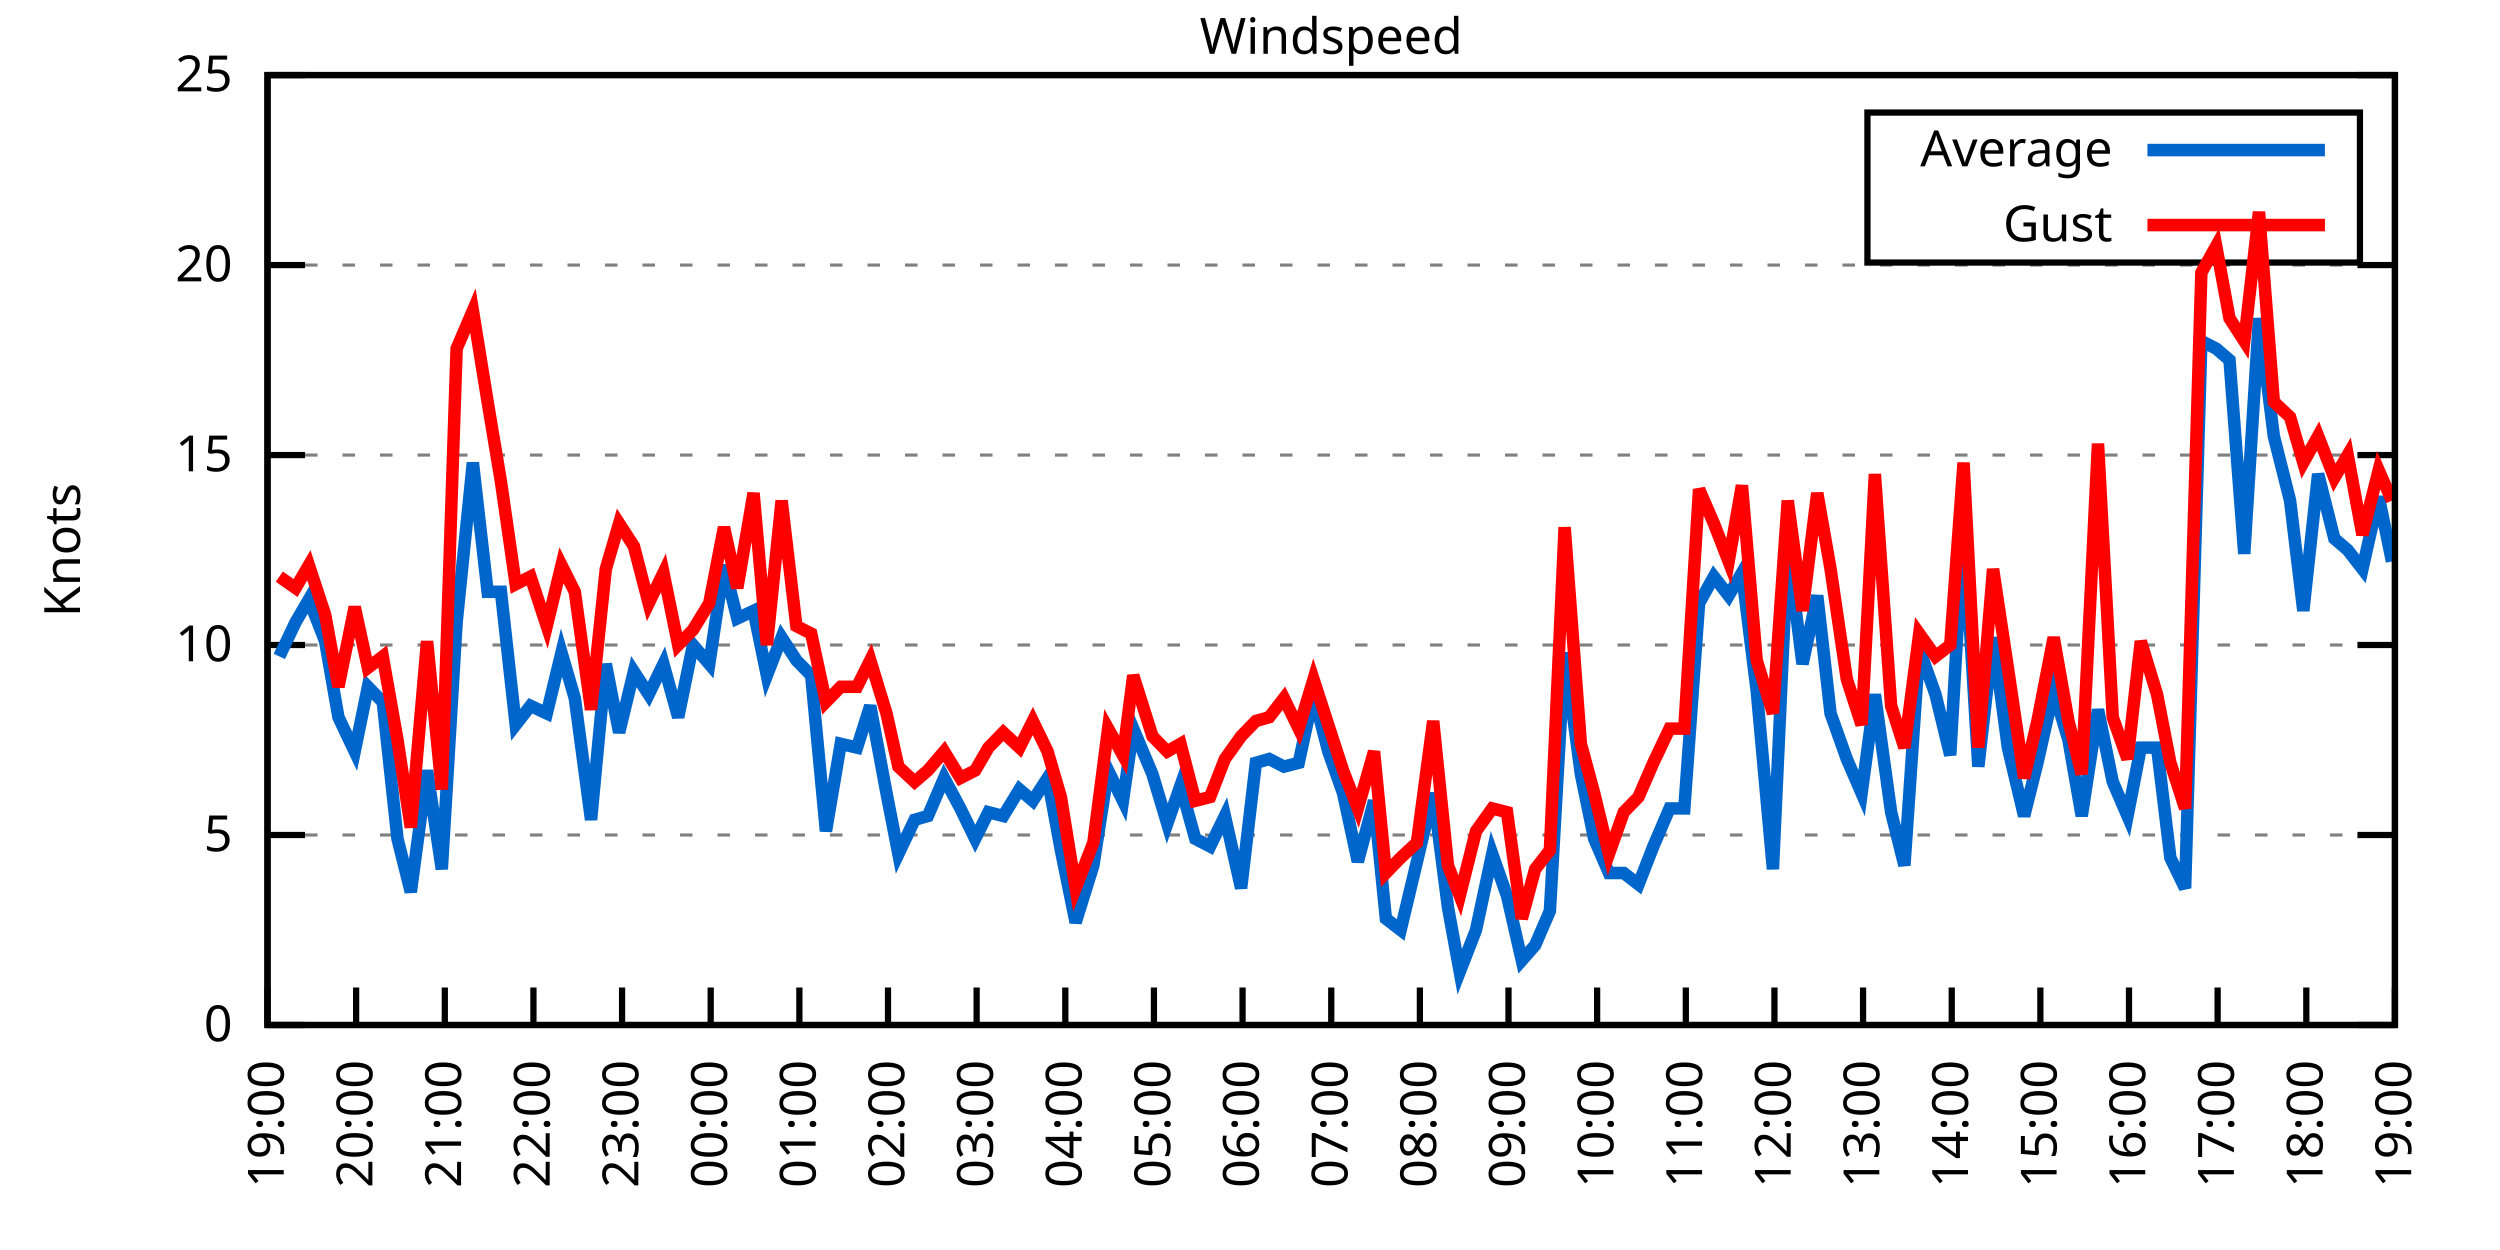
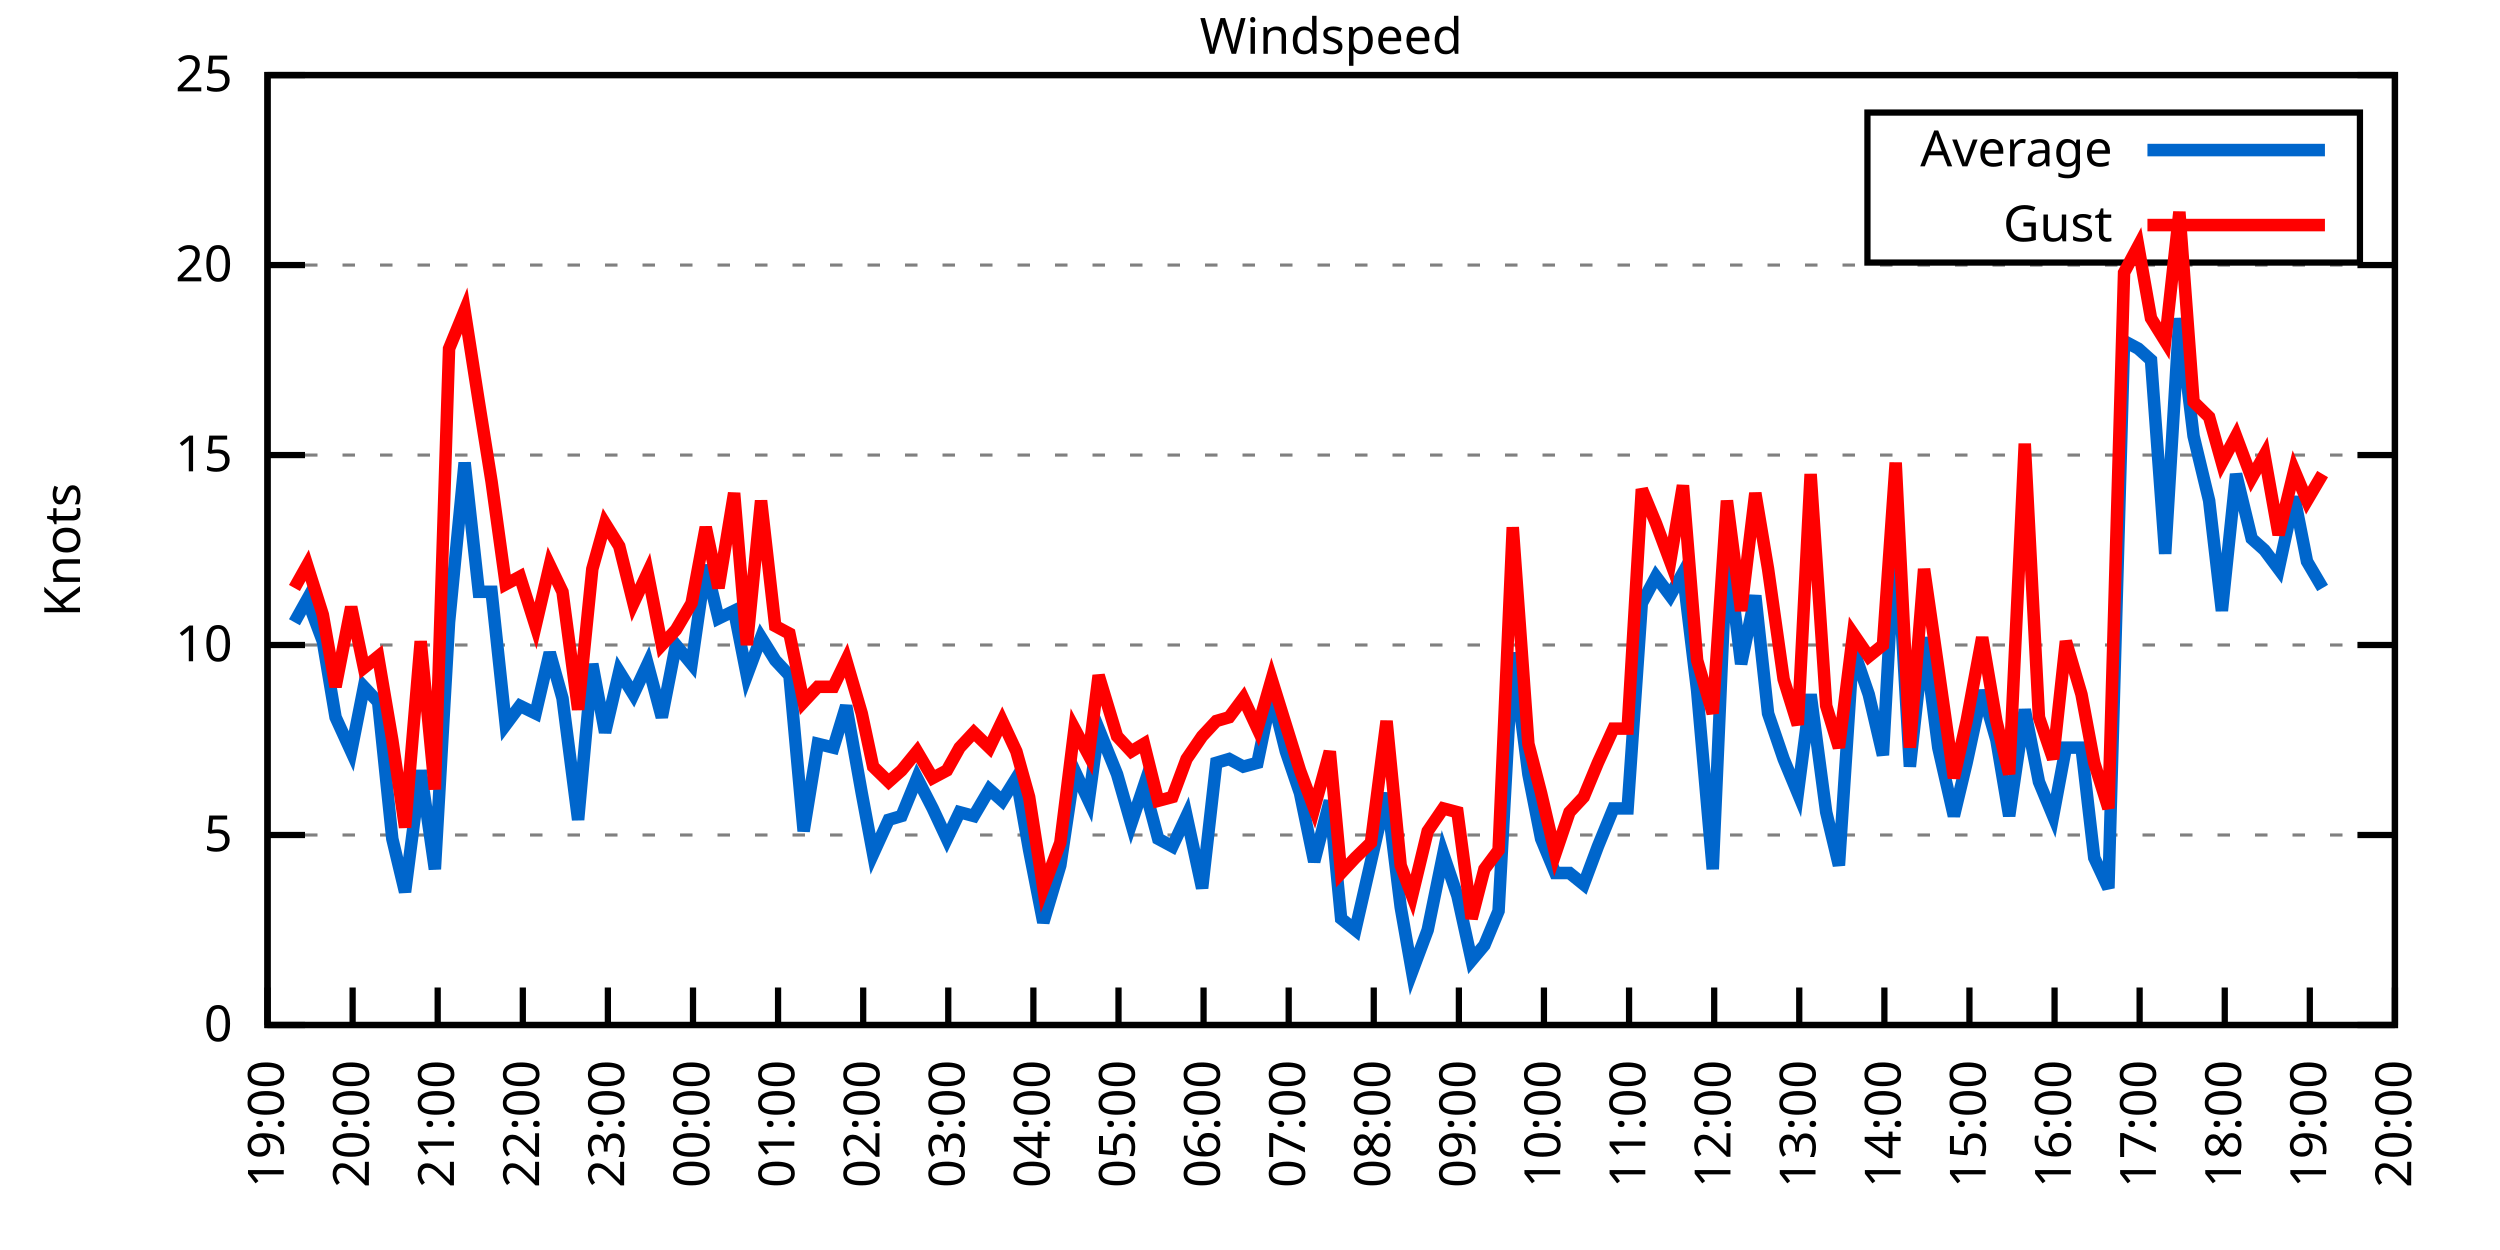
<svg xmlns="http://www.w3.org/2000/svg" xmlns:xlink="http://www.w3.org/1999/xlink" width="400" height="200" viewBox="0 0 400 200">
  <g id="gnuplot_canvas">
    <rect x="0" y="0" width="400" height="200" fill="none" />
    <defs>
      <circle id="gpDot" r="0.5" stroke-width="0.5" stroke="currentColor" />
      <path id="gpPt0" stroke-width="0.333" stroke="currentColor" d="M-1,0 h2 M0,-1 v2" />
      <path id="gpPt1" stroke-width="0.333" stroke="currentColor" d="M-1,-1 L1,1 M1,-1 L-1,1" />
      <path id="gpPt2" stroke-width="0.333" stroke="currentColor" d="M-1,0 L1,0 M0,-1 L0,1 M-1,-1 L1,1 M-1,1 L1,-1" />
      <rect id="gpPt3" stroke-width="0.333" stroke="currentColor" x="-1" y="-1" width="2" height="2" />
      <rect id="gpPt4" stroke-width="0.333" stroke="currentColor" fill="currentColor" x="-1" y="-1" width="2" height="2" />
      <circle id="gpPt5" stroke-width="0.333" stroke="currentColor" cx="0" cy="0" r="1" />
      <use xlink:href="#gpPt5" id="gpPt6" fill="currentColor" stroke="none" />
      <path id="gpPt7" stroke-width="0.333" stroke="currentColor" d="M0,-1.33 L-1.33,0.67 L1.33,0.67 z" />
      <use xlink:href="#gpPt7" id="gpPt8" fill="currentColor" stroke="none" />
      <use xlink:href="#gpPt7" id="gpPt9" stroke="currentColor" transform="rotate(180)" />
      <use xlink:href="#gpPt9" id="gpPt10" fill="currentColor" stroke="none" />
      <use xlink:href="#gpPt3" id="gpPt11" stroke="currentColor" transform="rotate(45)" />
      <use xlink:href="#gpPt11" id="gpPt12" fill="currentColor" stroke="none" />
      <path id="gpPt13" stroke-width="0.333" stroke="currentColor" d="M0,1.330 L1.265,0.411 L0.782,-1.067 L-0.782,-1.076 L-1.265,0.411 z" />
      <use xlink:href="#gpPt13" id="gpPt14" fill="currentColor" stroke="none" />
      <filter id="textbox" filterUnits="objectBoundingBox" x="0" y="0" height="1" width="1">
        <feFlood flood-color="white" flood-opacity="1" result="bgnd" />
        <feComposite in="SourceGraphic" in2="bgnd" operator="atop" />
      </filter>
      <filter id="greybox" filterUnits="objectBoundingBox" x="0" y="0" height="1" width="1">
        <feFlood flood-color="lightgrey" flood-opacity="1" result="grey" />
        <feComposite in="SourceGraphic" in2="grey" operator="atop" />
      </filter>
    </defs>
    <g fill="none" color="white" stroke="currentColor" stroke-width="1.00" stroke-linecap="butt" stroke-linejoin="miter">
</g>
    <g fill="none" color="black" stroke="currentColor" stroke-width="1.00" stroke-linecap="butt" stroke-linejoin="miter">
      <g stroke="none" shape-rendering="crispEdges">
        <polygon fill="rgb(255, 255, 255)" points="42.80,164.00 383.18,164.00 383.18,12.02 42.80,12.02 " />
      </g>
    </g>
    <g fill="none" color="black" stroke="currentColor" stroke-width="1.00" stroke-linecap="butt" stroke-linejoin="miter">
</g>
    <g fill="none" color="black" stroke="black" stroke-width="0.50" stroke-linecap="butt" stroke-linejoin="miter">
</g>
    <g fill="none" color="gray" stroke="currentColor" stroke-width="0.50" stroke-linecap="butt" stroke-linejoin="miter">
      <path stroke="gray" stroke-dasharray="2,4" class="gridline" d="M42.80,164.00 L383.19,164.00  " />
    </g>
    <g fill="none" color="gray" stroke="gray" stroke-width="1.00" stroke-linecap="butt" stroke-linejoin="miter">
</g>
    <g fill="none" color="black" stroke="currentColor" stroke-width="1.00" stroke-linecap="butt" stroke-linejoin="miter">
      <path stroke="black" d="M42.80,164.00 L48.80,164.00 M383.19,164.00 L377.19,164.00  " />
      <g transform="translate(37.20,166.60)" stroke="none" fill="black" font-family="Sans" font-size="8.00" text-anchor="end">
        <text>
          <tspan font-family="Sans"> 0</tspan>
        </text>
      </g>
    </g>
    <g fill="none" color="black" stroke="currentColor" stroke-width="1.00" stroke-linecap="butt" stroke-linejoin="miter">
</g>
    <g fill="none" color="black" stroke="black" stroke-width="0.50" stroke-linecap="butt" stroke-linejoin="miter">
</g>
    <g fill="none" color="gray" stroke="currentColor" stroke-width="0.50" stroke-linecap="butt" stroke-linejoin="miter">
      <path stroke="gray" stroke-dasharray="2,4" class="gridline" d="M42.80,133.60 L383.19,133.60  " />
    </g>
    <g fill="none" color="gray" stroke="gray" stroke-width="1.00" stroke-linecap="butt" stroke-linejoin="miter">
</g>
    <g fill="none" color="black" stroke="currentColor" stroke-width="1.00" stroke-linecap="butt" stroke-linejoin="miter">
      <path stroke="black" d="M42.80,133.60 L48.80,133.60 M383.19,133.60 L377.19,133.60  " />
      <g transform="translate(37.20,136.20)" stroke="none" fill="black" font-family="Sans" font-size="8.00" text-anchor="end">
        <text>
          <tspan font-family="Sans"> 5</tspan>
        </text>
      </g>
    </g>
    <g fill="none" color="black" stroke="currentColor" stroke-width="1.00" stroke-linecap="butt" stroke-linejoin="miter">
</g>
    <g fill="none" color="black" stroke="black" stroke-width="0.50" stroke-linecap="butt" stroke-linejoin="miter">
</g>
    <g fill="none" color="gray" stroke="currentColor" stroke-width="0.50" stroke-linecap="butt" stroke-linejoin="miter">
      <path stroke="gray" stroke-dasharray="2,4" class="gridline" d="M42.80,103.20 L383.19,103.20  " />
    </g>
    <g fill="none" color="gray" stroke="gray" stroke-width="1.00" stroke-linecap="butt" stroke-linejoin="miter">
</g>
    <g fill="none" color="black" stroke="currentColor" stroke-width="1.00" stroke-linecap="butt" stroke-linejoin="miter">
      <path stroke="black" d="M42.80,103.20 L48.80,103.20 M383.19,103.20 L377.19,103.20  " />
      <g transform="translate(37.20,105.80)" stroke="none" fill="black" font-family="Sans" font-size="8.00" text-anchor="end">
        <text>
          <tspan font-family="Sans"> 10</tspan>
        </text>
      </g>
    </g>
    <g fill="none" color="black" stroke="currentColor" stroke-width="1.00" stroke-linecap="butt" stroke-linejoin="miter">
</g>
    <g fill="none" color="black" stroke="black" stroke-width="0.50" stroke-linecap="butt" stroke-linejoin="miter">
</g>
    <g fill="none" color="gray" stroke="currentColor" stroke-width="0.50" stroke-linecap="butt" stroke-linejoin="miter">
      <path stroke="gray" stroke-dasharray="2,4" class="gridline" d="M42.80,72.81 L383.19,72.81  " />
    </g>
    <g fill="none" color="gray" stroke="gray" stroke-width="1.00" stroke-linecap="butt" stroke-linejoin="miter">
</g>
    <g fill="none" color="black" stroke="currentColor" stroke-width="1.00" stroke-linecap="butt" stroke-linejoin="miter">
      <path stroke="black" d="M42.80,72.81 L48.80,72.81 M383.19,72.81 L377.19,72.81  " />
      <g transform="translate(37.20,75.41)" stroke="none" fill="black" font-family="Sans" font-size="8.00" text-anchor="end">
        <text>
          <tspan font-family="Sans"> 15</tspan>
        </text>
      </g>
    </g>
    <g fill="none" color="black" stroke="currentColor" stroke-width="1.00" stroke-linecap="butt" stroke-linejoin="miter">
</g>
    <g fill="none" color="black" stroke="black" stroke-width="0.50" stroke-linecap="butt" stroke-linejoin="miter">
</g>
    <g fill="none" color="gray" stroke="currentColor" stroke-width="0.50" stroke-linecap="butt" stroke-linejoin="miter">
      <path stroke="gray" stroke-dasharray="2,4" class="gridline" d="M42.80,42.41 L383.19,42.41  " />
    </g>
    <g fill="none" color="gray" stroke="gray" stroke-width="1.00" stroke-linecap="butt" stroke-linejoin="miter">
</g>
    <g fill="none" color="black" stroke="currentColor" stroke-width="1.00" stroke-linecap="butt" stroke-linejoin="miter">
      <path stroke="black" d="M42.80,42.41 L48.80,42.41 M383.19,42.41 L377.19,42.41  " />
      <g transform="translate(37.20,45.01)" stroke="none" fill="black" font-family="Sans" font-size="8.00" text-anchor="end">
        <text>
          <tspan font-family="Sans"> 20</tspan>
        </text>
      </g>
    </g>
    <g fill="none" color="black" stroke="currentColor" stroke-width="1.00" stroke-linecap="butt" stroke-linejoin="miter">
</g>
    <g fill="none" color="black" stroke="black" stroke-width="0.50" stroke-linecap="butt" stroke-linejoin="miter">
</g>
    <g fill="none" color="gray" stroke="currentColor" stroke-width="0.50" stroke-linecap="butt" stroke-linejoin="miter">
      <path stroke="gray" stroke-dasharray="2,4" class="gridline" d="M42.80,12.01 L383.19,12.01  " />
    </g>
    <g fill="none" color="gray" stroke="gray" stroke-width="1.00" stroke-linecap="butt" stroke-linejoin="miter">
</g>
    <g fill="none" color="black" stroke="currentColor" stroke-width="1.00" stroke-linecap="butt" stroke-linejoin="miter">
      <path stroke="black" d="M42.80,12.01 L48.80,12.01 M383.19,12.01 L377.19,12.01  " />
      <g transform="translate(37.20,14.61)" stroke="none" fill="black" font-family="Sans" font-size="8.00" text-anchor="end">
        <text>
          <tspan font-family="Sans"> 25</tspan>
        </text>
      </g>
    </g>
    <g fill="none" color="black" stroke="currentColor" stroke-width="1.00" stroke-linecap="butt" stroke-linejoin="miter">
      <path stroke="black" d="M42.80,164.00 L42.80,158.00  " />
      <g transform="translate(45.40,169.60) rotate(270.00)" stroke="none" fill="black" font-family="Sans" font-size="8.00" text-anchor="end">
        <text>
          <tspan font-family="Sans">19:00</tspan>
        </text>
      </g>
    </g>
    <g fill="none" color="black" stroke="currentColor" stroke-width="1.00" stroke-linecap="butt" stroke-linejoin="miter">
-       <path stroke="black" d="M56.98,164.00 L56.98,158.00  " />
-       <g transform="translate(59.58,169.60) rotate(270.00)" stroke="none" fill="black" font-family="Sans" font-size="8.00" text-anchor="end">
+       <path stroke="black" d="M56.42,164.00 L56.42,158.00  " />
+       <g transform="translate(59.02,169.60) rotate(270.00)" stroke="none" fill="black" font-family="Sans" font-size="8.00" text-anchor="end">
        <text>
          <tspan font-family="Sans">20:00</tspan>
        </text>
      </g>
    </g>
    <g fill="none" color="black" stroke="currentColor" stroke-width="1.00" stroke-linecap="butt" stroke-linejoin="miter">
-       <path stroke="black" d="M71.17,164.00 L71.17,158.00  " />
-       <g transform="translate(73.77,169.60) rotate(270.00)" stroke="none" fill="black" font-family="Sans" font-size="8.00" text-anchor="end">
+       <path stroke="black" d="M70.03,164.00 L70.03,158.00  " />
+       <g transform="translate(72.63,169.60) rotate(270.00)" stroke="none" fill="black" font-family="Sans" font-size="8.00" text-anchor="end">
        <text>
          <tspan font-family="Sans">21:00</tspan>
        </text>
      </g>
    </g>
    <g fill="none" color="black" stroke="currentColor" stroke-width="1.00" stroke-linecap="butt" stroke-linejoin="miter">
-       <path stroke="black" d="M85.35,164.00 L85.35,158.00  " />
-       <g transform="translate(87.95,169.60) rotate(270.00)" stroke="none" fill="black" font-family="Sans" font-size="8.00" text-anchor="end">
+       <path stroke="black" d="M83.65,164.00 L83.65,158.00  " />
+       <g transform="translate(86.25,169.60) rotate(270.00)" stroke="none" fill="black" font-family="Sans" font-size="8.00" text-anchor="end">
        <text>
          <tspan font-family="Sans">22:00</tspan>
        </text>
      </g>
    </g>
    <g fill="none" color="black" stroke="currentColor" stroke-width="1.00" stroke-linecap="butt" stroke-linejoin="miter">
-       <path stroke="black" d="M99.53,164.00 L99.53,158.00  " />
-       <g transform="translate(102.13,169.60) rotate(270.00)" stroke="none" fill="black" font-family="Sans" font-size="8.00" text-anchor="end">
+       <path stroke="black" d="M97.26,164.00 L97.26,158.00  " />
+       <g transform="translate(99.86,169.60) rotate(270.00)" stroke="none" fill="black" font-family="Sans" font-size="8.00" text-anchor="end">
        <text>
          <tspan font-family="Sans">23:00</tspan>
        </text>
      </g>
    </g>
    <g fill="none" color="black" stroke="currentColor" stroke-width="1.00" stroke-linecap="butt" stroke-linejoin="miter">
-       <path stroke="black" d="M113.71,164.00 L113.71,158.00  " />
-       <g transform="translate(116.31,169.60) rotate(270.00)" stroke="none" fill="black" font-family="Sans" font-size="8.00" text-anchor="end">
+       <path stroke="black" d="M110.88,164.00 L110.88,158.00  " />
+       <g transform="translate(113.48,169.60) rotate(270.00)" stroke="none" fill="black" font-family="Sans" font-size="8.00" text-anchor="end">
        <text>
          <tspan font-family="Sans">00:00</tspan>
        </text>
      </g>
    </g>
    <g fill="none" color="black" stroke="currentColor" stroke-width="1.00" stroke-linecap="butt" stroke-linejoin="miter">
-       <path stroke="black" d="M127.90,164.00 L127.90,158.00  " />
-       <g transform="translate(130.50,169.60) rotate(270.00)" stroke="none" fill="black" font-family="Sans" font-size="8.00" text-anchor="end">
+       <path stroke="black" d="M124.49,164.00 L124.49,158.00  " />
+       <g transform="translate(127.09,169.60) rotate(270.00)" stroke="none" fill="black" font-family="Sans" font-size="8.00" text-anchor="end">
        <text>
          <tspan font-family="Sans">01:00</tspan>
        </text>
      </g>
    </g>
    <g fill="none" color="black" stroke="currentColor" stroke-width="1.00" stroke-linecap="butt" stroke-linejoin="miter">
-       <path stroke="black" d="M142.08,164.00 L142.08,158.00  " />
-       <g transform="translate(144.68,169.60) rotate(270.00)" stroke="none" fill="black" font-family="Sans" font-size="8.00" text-anchor="end">
+       <path stroke="black" d="M138.11,164.00 L138.11,158.00  " />
+       <g transform="translate(140.71,169.60) rotate(270.00)" stroke="none" fill="black" font-family="Sans" font-size="8.00" text-anchor="end">
        <text>
          <tspan font-family="Sans">02:00</tspan>
        </text>
      </g>
    </g>
    <g fill="none" color="black" stroke="currentColor" stroke-width="1.00" stroke-linecap="butt" stroke-linejoin="miter">
-       <path stroke="black" d="M156.26,164.00 L156.26,158.00  " />
-       <g transform="translate(158.86,169.60) rotate(270.00)" stroke="none" fill="black" font-family="Sans" font-size="8.00" text-anchor="end">
+       <path stroke="black" d="M151.72,164.00 L151.72,158.00  " />
+       <g transform="translate(154.32,169.60) rotate(270.00)" stroke="none" fill="black" font-family="Sans" font-size="8.00" text-anchor="end">
        <text>
          <tspan font-family="Sans">03:00</tspan>
        </text>
      </g>
    </g>
    <g fill="none" color="black" stroke="currentColor" stroke-width="1.00" stroke-linecap="butt" stroke-linejoin="miter">
-       <path stroke="black" d="M170.45,164.00 L170.45,158.00  " />
-       <g transform="translate(173.05,169.60) rotate(270.00)" stroke="none" fill="black" font-family="Sans" font-size="8.00" text-anchor="end">
+       <path stroke="black" d="M165.34,164.00 L165.34,158.00  " />
+       <g transform="translate(167.94,169.60) rotate(270.00)" stroke="none" fill="black" font-family="Sans" font-size="8.00" text-anchor="end">
        <text>
          <tspan font-family="Sans">04:00</tspan>
        </text>
      </g>
    </g>
    <g fill="none" color="black" stroke="currentColor" stroke-width="1.00" stroke-linecap="butt" stroke-linejoin="miter">
-       <path stroke="black" d="M184.63,164.00 L184.63,158.00  " />
-       <g transform="translate(187.23,169.60) rotate(270.00)" stroke="none" fill="black" font-family="Sans" font-size="8.00" text-anchor="end">
+       <path stroke="black" d="M178.96,164.00 L178.96,158.00  " />
+       <g transform="translate(181.56,169.60) rotate(270.00)" stroke="none" fill="black" font-family="Sans" font-size="8.00" text-anchor="end">
        <text>
          <tspan font-family="Sans">05:00</tspan>
        </text>
      </g>
    </g>
    <g fill="none" color="black" stroke="currentColor" stroke-width="1.00" stroke-linecap="butt" stroke-linejoin="miter">
-       <path stroke="black" d="M198.81,164.00 L198.81,158.00  " />
-       <g transform="translate(201.41,169.60) rotate(270.00)" stroke="none" fill="black" font-family="Sans" font-size="8.00" text-anchor="end">
+       <path stroke="black" d="M192.57,164.00 L192.57,158.00  " />
+       <g transform="translate(195.17,169.60) rotate(270.00)" stroke="none" fill="black" font-family="Sans" font-size="8.00" text-anchor="end">
        <text>
          <tspan font-family="Sans">06:00</tspan>
        </text>
      </g>
    </g>
    <g fill="none" color="black" stroke="currentColor" stroke-width="1.00" stroke-linecap="butt" stroke-linejoin="miter">
-       <path stroke="black" d="M213.00,164.00 L213.00,158.00  " />
-       <g transform="translate(215.60,169.60) rotate(270.00)" stroke="none" fill="black" font-family="Sans" font-size="8.00" text-anchor="end">
+       <path stroke="black" d="M206.19,164.00 L206.19,158.00  " />
+       <g transform="translate(208.79,169.60) rotate(270.00)" stroke="none" fill="black" font-family="Sans" font-size="8.00" text-anchor="end">
        <text>
          <tspan font-family="Sans">07:00</tspan>
        </text>
      </g>
    </g>
    <g fill="none" color="black" stroke="currentColor" stroke-width="1.00" stroke-linecap="butt" stroke-linejoin="miter">
-       <path stroke="black" d="M227.18,164.00 L227.18,158.00  " />
-       <g transform="translate(229.78,169.60) rotate(270.00)" stroke="none" fill="black" font-family="Sans" font-size="8.00" text-anchor="end">
+       <path stroke="black" d="M219.80,164.00 L219.80,158.00  " />
+       <g transform="translate(222.40,169.60) rotate(270.00)" stroke="none" fill="black" font-family="Sans" font-size="8.00" text-anchor="end">
        <text>
          <tspan font-family="Sans">08:00</tspan>
        </text>
      </g>
    </g>
    <g fill="none" color="black" stroke="currentColor" stroke-width="1.00" stroke-linecap="butt" stroke-linejoin="miter">
-       <path stroke="black" d="M241.36,164.00 L241.36,158.00  " />
-       <g transform="translate(243.96,169.60) rotate(270.00)" stroke="none" fill="black" font-family="Sans" font-size="8.00" text-anchor="end">
+       <path stroke="black" d="M233.42,164.00 L233.42,158.00  " />
+       <g transform="translate(236.02,169.60) rotate(270.00)" stroke="none" fill="black" font-family="Sans" font-size="8.00" text-anchor="end">
        <text>
          <tspan font-family="Sans">09:00</tspan>
        </text>
      </g>
    </g>
    <g fill="none" color="black" stroke="currentColor" stroke-width="1.00" stroke-linecap="butt" stroke-linejoin="miter">
-       <path stroke="black" d="M255.54,164.00 L255.54,158.00  " />
-       <g transform="translate(258.14,169.60) rotate(270.00)" stroke="none" fill="black" font-family="Sans" font-size="8.00" text-anchor="end">
+       <path stroke="black" d="M247.03,164.00 L247.03,158.00  " />
+       <g transform="translate(249.63,169.60) rotate(270.00)" stroke="none" fill="black" font-family="Sans" font-size="8.00" text-anchor="end">
        <text>
          <tspan font-family="Sans">10:00</tspan>
        </text>
      </g>
    </g>
    <g fill="none" color="black" stroke="currentColor" stroke-width="1.00" stroke-linecap="butt" stroke-linejoin="miter">
-       <path stroke="black" d="M269.73,164.00 L269.73,158.00  " />
-       <g transform="translate(272.33,169.60) rotate(270.00)" stroke="none" fill="black" font-family="Sans" font-size="8.00" text-anchor="end">
+       <path stroke="black" d="M260.65,164.00 L260.65,158.00  " />
+       <g transform="translate(263.25,169.60) rotate(270.00)" stroke="none" fill="black" font-family="Sans" font-size="8.00" text-anchor="end">
        <text>
          <tspan font-family="Sans">11:00</tspan>
        </text>
      </g>
    </g>
    <g fill="none" color="black" stroke="currentColor" stroke-width="1.00" stroke-linecap="butt" stroke-linejoin="miter">
-       <path stroke="black" d="M283.91,164.00 L283.91,158.00  " />
-       <g transform="translate(286.51,169.60) rotate(270.00)" stroke="none" fill="black" font-family="Sans" font-size="8.00" text-anchor="end">
+       <path stroke="black" d="M274.27,164.00 L274.27,158.00  " />
+       <g transform="translate(276.87,169.60) rotate(270.00)" stroke="none" fill="black" font-family="Sans" font-size="8.00" text-anchor="end">
        <text>
          <tspan font-family="Sans">12:00</tspan>
        </text>
      </g>
    </g>
    <g fill="none" color="black" stroke="currentColor" stroke-width="1.00" stroke-linecap="butt" stroke-linejoin="miter">
-       <path stroke="black" d="M298.09,164.00 L298.09,158.00  " />
-       <g transform="translate(300.69,169.60) rotate(270.00)" stroke="none" fill="black" font-family="Sans" font-size="8.00" text-anchor="end">
+       <path stroke="black" d="M287.88,164.00 L287.88,158.00  " />
+       <g transform="translate(290.48,169.60) rotate(270.00)" stroke="none" fill="black" font-family="Sans" font-size="8.00" text-anchor="end">
        <text>
          <tspan font-family="Sans">13:00</tspan>
        </text>
      </g>
    </g>
    <g fill="none" color="black" stroke="currentColor" stroke-width="1.00" stroke-linecap="butt" stroke-linejoin="miter">
-       <path stroke="black" d="M312.28,164.00 L312.28,158.00  " />
-       <g transform="translate(314.88,169.60) rotate(270.00)" stroke="none" fill="black" font-family="Sans" font-size="8.00" text-anchor="end">
+       <path stroke="black" d="M301.50,164.00 L301.50,158.00  " />
+       <g transform="translate(304.10,169.60) rotate(270.00)" stroke="none" fill="black" font-family="Sans" font-size="8.00" text-anchor="end">
        <text>
          <tspan font-family="Sans">14:00</tspan>
        </text>
      </g>
    </g>
    <g fill="none" color="black" stroke="currentColor" stroke-width="1.00" stroke-linecap="butt" stroke-linejoin="miter">
-       <path stroke="black" d="M326.46,164.00 L326.46,158.00  " />
-       <g transform="translate(329.06,169.60) rotate(270.00)" stroke="none" fill="black" font-family="Sans" font-size="8.00" text-anchor="end">
+       <path stroke="black" d="M315.11,164.00 L315.11,158.00  " />
+       <g transform="translate(317.71,169.60) rotate(270.00)" stroke="none" fill="black" font-family="Sans" font-size="8.00" text-anchor="end">
        <text>
          <tspan font-family="Sans">15:00</tspan>
        </text>
      </g>
    </g>
    <g fill="none" color="black" stroke="currentColor" stroke-width="1.00" stroke-linecap="butt" stroke-linejoin="miter">
-       <path stroke="black" d="M340.64,164.00 L340.64,158.00  " />
-       <g transform="translate(343.24,169.60) rotate(270.00)" stroke="none" fill="black" font-family="Sans" font-size="8.00" text-anchor="end">
+       <path stroke="black" d="M328.73,164.00 L328.73,158.00  " />
+       <g transform="translate(331.33,169.60) rotate(270.00)" stroke="none" fill="black" font-family="Sans" font-size="8.00" text-anchor="end">
        <text>
          <tspan font-family="Sans">16:00</tspan>
        </text>
      </g>
    </g>
    <g fill="none" color="black" stroke="currentColor" stroke-width="1.00" stroke-linecap="butt" stroke-linejoin="miter">
-       <path stroke="black" d="M354.82,164.00 L354.82,158.00  " />
-       <g transform="translate(357.42,169.60) rotate(270.00)" stroke="none" fill="black" font-family="Sans" font-size="8.00" text-anchor="end">
+       <path stroke="black" d="M342.34,164.00 L342.34,158.00  " />
+       <g transform="translate(344.94,169.60) rotate(270.00)" stroke="none" fill="black" font-family="Sans" font-size="8.00" text-anchor="end">
        <text>
          <tspan font-family="Sans">17:00</tspan>
        </text>
      </g>
    </g>
    <g fill="none" color="black" stroke="currentColor" stroke-width="1.00" stroke-linecap="butt" stroke-linejoin="miter">
-       <path stroke="black" d="M369.01,164.00 L369.01,158.00  " />
-       <g transform="translate(371.61,169.60) rotate(270.00)" stroke="none" fill="black" font-family="Sans" font-size="8.00" text-anchor="end">
+       <path stroke="black" d="M355.96,164.00 L355.96,158.00  " />
+       <g transform="translate(358.56,169.60) rotate(270.00)" stroke="none" fill="black" font-family="Sans" font-size="8.00" text-anchor="end">
        <text>
          <tspan font-family="Sans">18:00</tspan>
+         </text>
+       </g>
+     </g>
+     <g fill="none" color="black" stroke="currentColor" stroke-width="1.00" stroke-linecap="butt" stroke-linejoin="miter">
+       <path stroke="black" d="M369.57,164.00 L369.57,158.00  " />
+       <g transform="translate(372.17,169.60) rotate(270.00)" stroke="none" fill="black" font-family="Sans" font-size="8.00" text-anchor="end">
+         <text>
+           <tspan font-family="Sans">19:00</tspan>
        </text>
      </g>
    </g>
    <g fill="none" color="black" stroke="currentColor" stroke-width="1.00" stroke-linecap="butt" stroke-linejoin="miter">
      <path stroke="black" d="M383.19,164.00 L383.19,158.00  " />
      <g transform="translate(385.79,169.60) rotate(270.00)" stroke="none" fill="black" font-family="Sans" font-size="8.00" text-anchor="end">
        <text>
-           <tspan font-family="Sans">19:00</tspan>
+           <tspan font-family="Sans">20:00</tspan>
        </text>
      </g>
    </g>
    <g fill="none" color="black" stroke="currentColor" stroke-width="1.00" stroke-linecap="butt" stroke-linejoin="miter">
</g>
    <g fill="none" color="black" stroke="currentColor" stroke-width="1.00" stroke-linecap="butt" stroke-linejoin="miter">
      <path stroke="black" d="M42.80,12.01 L42.80,164.00 L383.19,164.00 L383.19,12.01 L42.80,12.01 Z  " />
    </g>
    <g fill="none" color="black" stroke="currentColor" stroke-width="1.00" stroke-linecap="butt" stroke-linejoin="miter">
</g>
    <g fill="none" color="black" stroke="currentColor" stroke-width="1.00" stroke-linecap="butt" stroke-linejoin="miter">
      <path stroke="black" d="M298.79,42.01 L298.79,18.01 L377.59,18.01 L377.59,42.01 L298.79,42.01 Z  " />
    </g>
    <g id="Windspeed_plot_1">
      <g fill="none" color="white" stroke="black" stroke-width="2.00" stroke-linecap="butt" stroke-linejoin="miter">
</g>
      <g fill="none" color="black" stroke="currentColor" stroke-width="2.00" stroke-linecap="butt" stroke-linejoin="miter">
        <g transform="translate(337.99,26.61)" stroke="none" fill="black" font-family="Sans" font-size="8.00" text-anchor="end">
          <text>
            <tspan font-family="Sans">Average</tspan>
          </text>
        </g>
      </g>
      <g fill="none" color="black" stroke="currentColor" stroke-width="2.00" stroke-linecap="butt" stroke-linejoin="miter">
-         <path stroke="rgb(  0, 102, 204)" d="M343.59,24.01 L371.99,24.01 M44.69,105.03 L47.29,99.56 L49.42,95.91 L52.02,102.60 L54.15,114.76 L56.75,120.23   L58.87,109.89 L61.24,112.32 L63.60,134.21 L65.73,142.72 L68.33,123.27 L70.69,139.07 L73.06,99.56 L75.66,74.02   L78.02,94.69 L80.15,94.69 L82.51,115.97 L84.88,112.93 L87.48,114.15 L89.84,104.42 L91.97,111.72 L94.57,131.17   L96.93,106.24 L99.06,117.19 L101.42,107.46 L103.79,111.11 L106.15,106.24 L108.51,114.76 L110.88,103.20 L113.48,106.24   L115.84,90.44 L117.97,98.95 L120.57,97.73 L122.70,108.07 L125.06,101.99 L127.42,105.64 L129.79,108.07 L132.15,132.99   L134.52,119.01 L137.12,119.62 L139.24,112.93 L141.84,126.91 L143.74,136.64 L146.34,131.17 L148.46,130.56 L151.06,124.48   L153.66,129.35 L156.03,134.21 L158.15,129.95 L160.52,130.56 L163.12,126.31 L165.25,128.13 L167.61,124.48 L169.74,136.03   L172.10,147.59 L174.94,138.47 L177.30,123.27 L179.67,128.13 L181.32,116.58 L184.39,123.87 L186.76,131.78 L188.88,125.70   L191.25,134.21 L193.61,135.43 L195.98,130.56 L198.58,142.11 L200.94,122.05 L203.07,121.44 L205.43,122.66 L207.79,122.05   L210.16,111.11 L212.52,120.23 L214.89,126.91 L217.25,137.86 L219.85,128.13 L221.74,146.98 L224.10,148.80 L226.71,137.86   L229.31,126.91 L231.67,145.15 L233.56,155.49 L236.16,148.80 L238.76,136.64 L241.12,143.33 L243.49,153.66 L245.62,151.23   L247.98,145.76 L250.34,104.42 L252.94,123.87 L255.07,134.21 L257.43,139.68 L259.80,139.68 L262.16,141.51 L264.53,135.43   L267.13,129.35 L269.49,129.35 L271.85,96.52 L274.22,92.26 L276.58,95.30 L278.71,91.65 L281.07,110.50 L283.67,139.07   L286.04,87.40 L288.40,106.24 L290.76,95.30 L292.89,114.15 L295.49,121.44 L297.86,126.91 L299.98,111.11 L302.58,129.95   L304.71,138.47 L307.08,103.81 L309.68,111.11 L312.04,120.83 L314.17,83.75 L316.53,122.66 L318.89,101.99 L321.26,119.62   L323.86,130.56 L325.99,122.05 L328.59,110.50 L330.95,118.40 L333.08,130.56 L335.68,113.54 L338.04,125.09 L340.40,130.56   L342.53,119.62 L345.13,119.62 L347.26,137.25 L349.62,142.11 L352.22,54.57 L354.59,55.78 L356.72,57.61 L359.08,88.61   L361.44,50.92 L363.81,69.77 L366.41,80.10 L368.53,97.73 L370.90,75.85 L373.50,86.18 L375.63,88.00 L377.99,91.04   L380.59,79.49 L382.72,89.83  " />
+         <path stroke="rgb(  0, 102, 204)" d="M343.59,24.01 L371.99,24.01 M47.11,99.56 L49.15,95.91 L51.65,102.60 L53.69,114.76 L56.19,120.23 L58.23,109.89   L60.50,112.32 L62.77,134.21 L64.81,142.72 L67.31,123.27 L69.58,139.07 L71.85,99.56 L74.34,74.02 L76.61,94.69   L78.65,94.69 L80.92,115.97 L83.19,112.93 L85.69,114.15 L87.96,104.42 L90.00,111.72 L92.50,131.17 L94.77,106.24   L96.81,117.19 L99.08,107.46 L101.35,111.11 L103.62,106.24 L105.89,114.76 L108.15,103.20 L110.65,106.24 L112.92,90.44   L114.96,98.95 L117.46,97.73 L119.50,108.07 L121.77,101.99 L124.04,105.64 L126.31,108.07 L128.58,132.99 L130.85,119.01   L133.34,119.62 L135.39,112.93 L137.88,126.91 L139.70,136.64 L142.19,131.17 L144.24,130.56 L146.73,124.48 L149.23,129.35   L151.50,134.21 L153.54,129.95 L155.81,130.56 L158.31,126.31 L160.35,128.13 L162.62,124.48 L164.66,136.03 L166.93,147.59   L169.65,138.47 L171.92,123.27 L174.19,128.13 L175.78,116.58 L178.73,123.87 L181.00,131.78 L183.04,125.70 L185.31,134.21   L187.58,135.43 L189.85,130.56 L192.34,142.11 L194.61,122.05 L196.66,121.44 L198.93,122.66 L201.19,122.05 L203.46,111.11   L205.73,120.23 L208.00,126.91 L210.27,137.86 L212.77,128.13 L214.58,146.98 L216.85,148.80 L219.35,137.86 L221.85,126.91   L224.11,145.15 L225.93,155.49 L228.43,148.80 L230.92,136.64 L233.19,143.33 L235.46,153.66 L237.50,151.23 L239.77,145.76   L242.04,104.42 L244.54,123.87 L246.58,134.21 L248.85,139.68 L251.12,139.68 L253.39,141.51 L255.66,135.43 L258.15,129.35   L260.42,129.35 L262.69,96.52 L264.96,92.26 L267.23,95.30 L269.27,91.65 L271.54,110.50 L274.04,139.07 L276.31,87.40   L278.58,106.24 L280.85,95.30 L282.89,114.15 L285.38,121.44 L287.65,126.91 L289.70,111.11 L292.19,129.95 L294.23,138.47   L296.50,103.81 L299.00,111.11 L301.27,120.83 L303.31,83.75 L305.58,122.66 L307.85,101.99 L310.12,119.62 L312.62,130.56   L314.66,122.05 L317.15,110.50 L319.42,118.40 L321.47,130.56 L323.96,113.54 L326.23,125.09 L328.50,130.56 L330.54,119.62   L333.04,119.62 L335.08,137.25 L337.35,142.11 L339.85,54.57 L342.12,55.78 L344.16,57.61 L346.43,88.61 L348.70,50.92   L350.97,69.77 L353.46,80.10 L355.50,97.73 L357.77,75.85 L360.27,86.18 L362.31,88.00 L364.58,91.04 L367.08,79.49   L369.12,89.83 L371.62,94.08  " />
      </g>
    </g>
    <g id="Windspeed_plot_2">
      <g fill="none" color="black" stroke="currentColor" stroke-width="2.00" stroke-linecap="butt" stroke-linejoin="miter">
        <g transform="translate(337.99,38.61)" stroke="none" fill="black" font-family="Sans" font-size="8.00" text-anchor="end">
          <text>
            <tspan font-family="Sans">Gust</tspan>
          </text>
        </g>
      </g>
      <g fill="none" color="black" stroke="currentColor" stroke-width="2.00" stroke-linecap="butt" stroke-linejoin="miter">
-         <path stroke="rgb(255,   0,   0)" d="M343.59,36.01 L371.99,36.01 M44.69,92.26 L47.29,94.08 L49.42,90.44 L52.02,98.34 L54.15,109.89 L56.75,97.12   L58.87,106.85 L61.24,105.03 L63.60,118.40 L65.73,132.39 L68.33,102.60 L70.69,126.31 L73.06,55.78 L75.66,49.70   L78.02,64.29 L80.15,77.06 L82.51,93.48 L84.88,92.26 L87.48,100.16 L89.84,90.44 L91.97,94.69 L94.57,113.54   L96.93,91.04 L99.06,83.75 L101.42,87.40 L103.79,96.52 L106.15,91.65 L108.51,103.20 L110.88,100.77 L113.48,96.52   L115.84,84.36 L117.97,94.08 L120.57,78.89 L122.70,103.20 L125.06,80.10 L127.42,100.16 L129.79,101.38 L132.15,112.32   L134.52,109.89 L137.12,109.89 L139.24,105.64 L141.84,114.15 L143.74,122.66 L146.34,125.09 L148.46,123.27 L151.06,120.23   L153.66,124.48 L156.03,123.27 L158.15,119.62 L160.52,117.19 L163.12,119.62 L165.25,115.36 L167.61,120.23 L169.74,127.52   L172.10,142.11 L174.94,134.82 L177.30,116.58 L179.67,120.83 L181.32,108.07 L184.39,117.80 L186.76,120.23 L188.88,119.01   L191.25,128.13 L193.61,127.52 L195.98,121.44 L198.58,117.80 L200.94,115.36 L203.07,114.76 L205.43,111.72 L207.79,116.58   L210.16,108.68 L212.52,115.97 L214.89,123.27 L217.25,129.35 L219.85,120.23 L221.74,139.68 L224.10,137.25 L226.71,134.82   L229.31,115.36 L231.67,138.47 L233.56,143.33 L236.16,132.99 L238.76,129.35 L241.12,129.95 L243.49,146.98 L245.62,139.07   L247.98,136.03 L250.34,84.36 L252.94,119.01 L255.07,126.91 L257.43,136.64 L259.80,129.95 L262.16,127.52 L264.53,122.05   L267.13,116.58 L269.49,116.58 L271.85,78.28 L274.22,83.75 L276.58,89.83 L278.71,77.67 L281.07,105.64 L283.67,114.15   L286.04,80.10 L288.40,97.73 L290.76,78.89 L292.89,91.04 L295.49,108.68 L297.86,115.97 L299.98,75.85 L302.58,112.93   L304.71,119.62 L307.08,101.38 L309.68,105.03 L312.04,103.20 L314.17,74.02 L316.53,119.62 L318.89,91.04 L321.26,106.85   L323.86,124.48 L325.99,115.36 L328.59,101.99 L330.95,115.36 L333.08,123.87 L335.68,70.98 L338.04,114.76 L340.40,121.44   L342.53,102.60 L345.13,111.11 L347.26,122.05 L349.62,129.35 L352.22,43.62 L354.59,39.37 L356.72,50.92 L359.08,54.57   L361.44,33.90 L363.81,64.29 L366.41,66.73 L368.53,74.02 L370.90,69.77 L373.50,76.45 L375.63,72.81 L377.99,85.57   L380.59,75.24 L382.72,80.10  " />
+         <path stroke="rgb(255,   0,   0)" d="M343.59,36.01 L371.99,36.01 M47.11,94.08 L49.15,90.44 L51.65,98.34 L53.69,109.89 L56.19,97.12 L58.23,106.85   L60.50,105.03 L62.77,118.40 L64.81,132.39 L67.31,102.60 L69.58,126.31 L71.85,55.78 L74.34,49.70 L76.61,64.29   L78.65,77.06 L80.92,93.48 L83.19,92.26 L85.69,100.16 L87.96,90.44 L90.00,94.69 L92.50,113.54 L94.77,91.04   L96.81,83.75 L99.08,87.40 L101.35,96.52 L103.62,91.65 L105.89,103.20 L108.15,100.77 L110.65,96.52 L112.92,84.36   L114.96,94.08 L117.46,78.89 L119.50,103.20 L121.77,80.10 L124.04,100.16 L126.31,101.38 L128.58,112.32 L130.85,109.89   L133.34,109.89 L135.39,105.64 L137.88,114.15 L139.70,122.66 L142.19,125.09 L144.24,123.27 L146.73,120.23 L149.23,124.48   L151.50,123.27 L153.54,119.62 L155.81,117.19 L158.31,119.62 L160.35,115.36 L162.62,120.23 L164.66,127.52 L166.93,142.11   L169.65,134.82 L171.92,116.58 L174.19,120.83 L175.78,108.07 L178.73,117.80 L181.00,120.23 L183.04,119.01 L185.31,128.13   L187.58,127.52 L189.85,121.44 L192.34,117.80 L194.61,115.36 L196.66,114.76 L198.93,111.72 L201.19,116.58 L203.46,108.68   L205.73,115.97 L208.00,123.27 L210.27,129.35 L212.77,120.23 L214.58,139.68 L216.85,137.25 L219.35,134.82 L221.85,115.36   L224.11,138.47 L225.93,143.33 L228.43,132.99 L230.92,129.35 L233.19,129.95 L235.46,146.98 L237.50,139.07 L239.77,136.03   L242.04,84.36 L244.54,119.01 L246.58,126.91 L248.85,136.64 L251.12,129.95 L253.39,127.52 L255.66,122.05 L258.15,116.58   L260.42,116.58 L262.69,78.28 L264.96,83.75 L267.23,89.83 L269.27,77.67 L271.54,105.64 L274.04,114.15 L276.31,80.10   L278.58,97.73 L280.85,78.89 L282.89,91.04 L285.38,108.68 L287.65,115.97 L289.70,75.85 L292.19,112.93 L294.23,119.62   L296.50,101.38 L299.00,105.03 L301.27,103.20 L303.31,74.02 L305.58,119.62 L307.85,91.04 L310.12,106.85 L312.62,124.48   L314.66,115.36 L317.15,101.99 L319.42,115.36 L321.47,123.87 L323.96,70.98 L326.23,114.76 L328.50,121.44 L330.54,102.60   L333.04,111.11 L335.08,122.05 L337.35,129.35 L339.85,43.62 L342.12,39.37 L344.16,50.92 L346.43,54.57 L348.70,33.90   L350.97,64.29 L353.46,66.73 L355.50,74.02 L357.77,69.77 L360.27,76.45 L362.31,72.81 L364.58,85.57 L367.08,75.24   L369.12,80.10 L371.62,75.85  " />
      </g>
    </g>
    <g fill="none" color="black" stroke="currentColor" stroke-width="2.00" stroke-linecap="butt" stroke-linejoin="miter">
</g>
    <g fill="none" color="black" stroke="black" stroke-width="1.00" stroke-linecap="butt" stroke-linejoin="miter">
</g>
    <g fill="none" color="black" stroke="currentColor" stroke-width="1.00" stroke-linecap="butt" stroke-linejoin="miter">
      <path stroke="black" d="M42.80,12.01 L42.80,164.00 L383.19,164.00 L383.19,12.01 L42.80,12.01 Z  " />
      <g transform="translate(12.80,88.01) rotate(270.00)" stroke="none" fill="black" font-family="Sans" font-size="8.00" text-anchor="middle">
        <text>
          <tspan font-family="Sans">Knots</tspan>
        </text>
      </g>
    </g>
    <g fill="none" color="black" stroke="currentColor" stroke-width="1.00" stroke-linecap="butt" stroke-linejoin="miter">
</g>
    <g fill="none" color="black" stroke="currentColor" stroke-width="1.00" stroke-linecap="butt" stroke-linejoin="miter">
      <g transform="translate(212.99,8.61)" stroke="none" fill="black" font-family="Sans" font-size="8.00" text-anchor="middle">
        <text>
          <tspan font-family="Sans">Windspeed</tspan>
        </text>
      </g>
    </g>
    <g fill="none" color="black" stroke="currentColor" stroke-width="1.00" stroke-linecap="butt" stroke-linejoin="miter">
</g>
  </g>
</svg>
